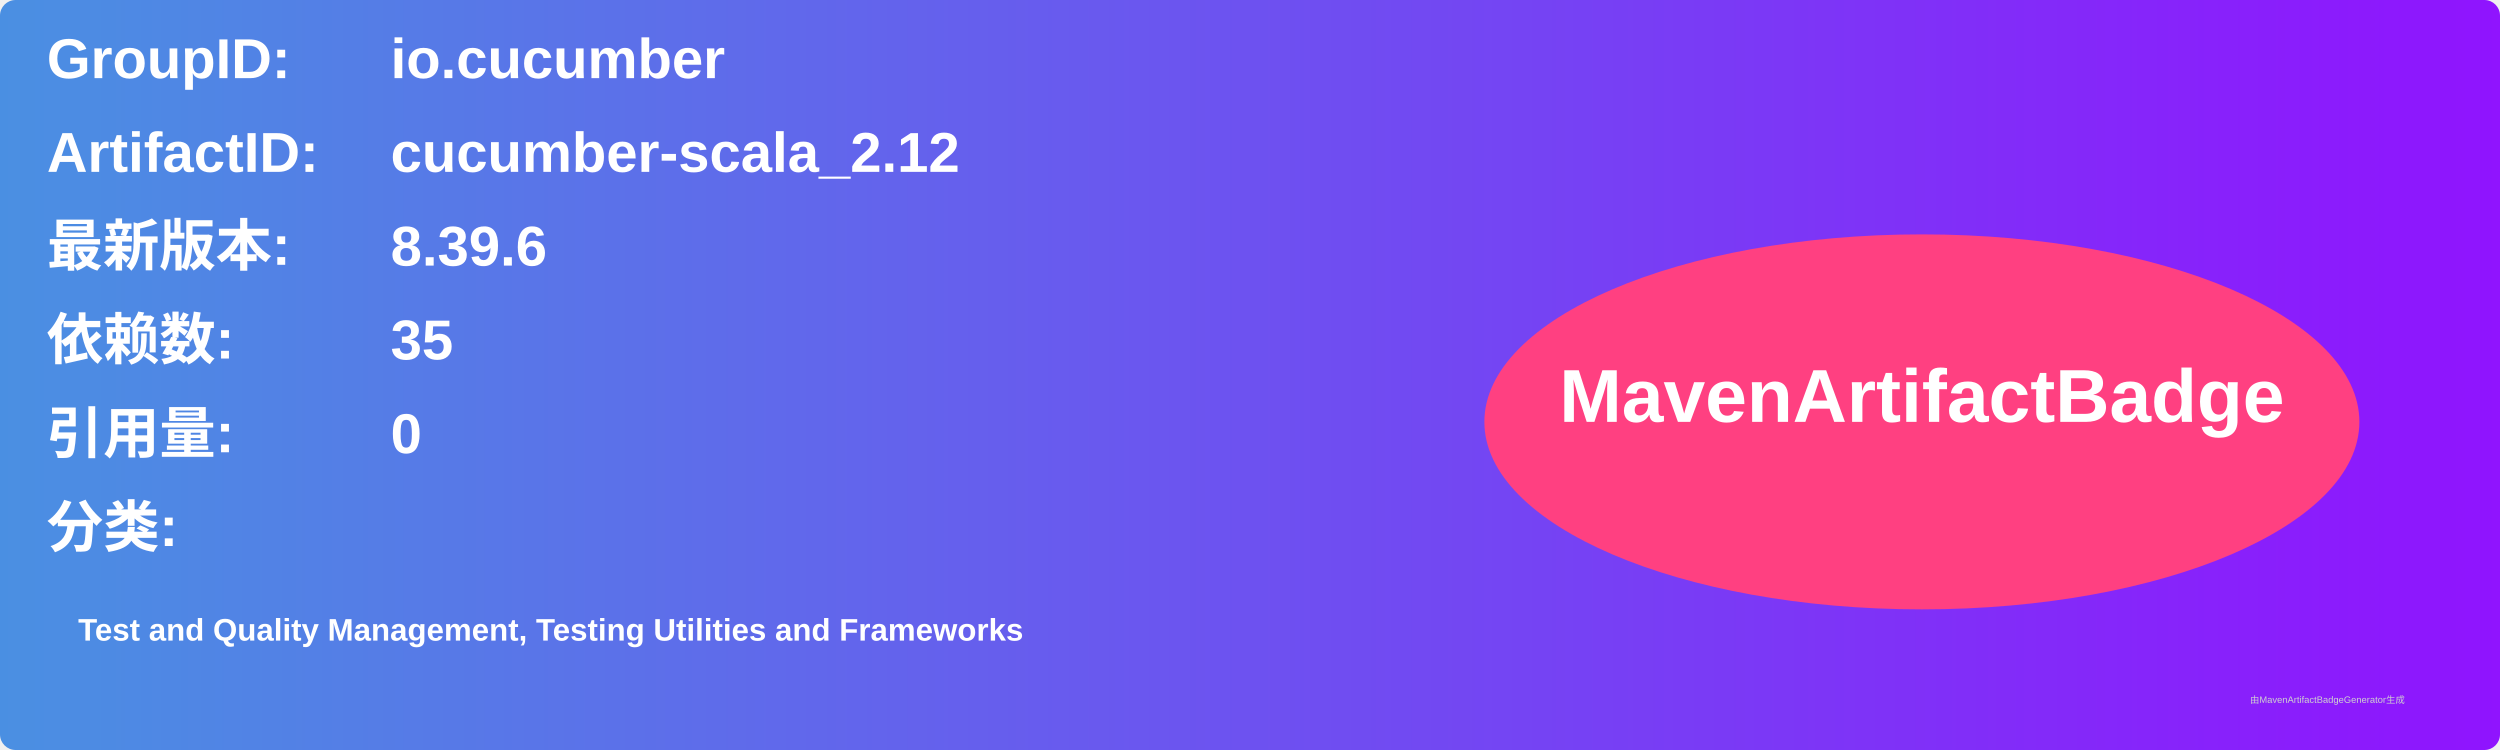
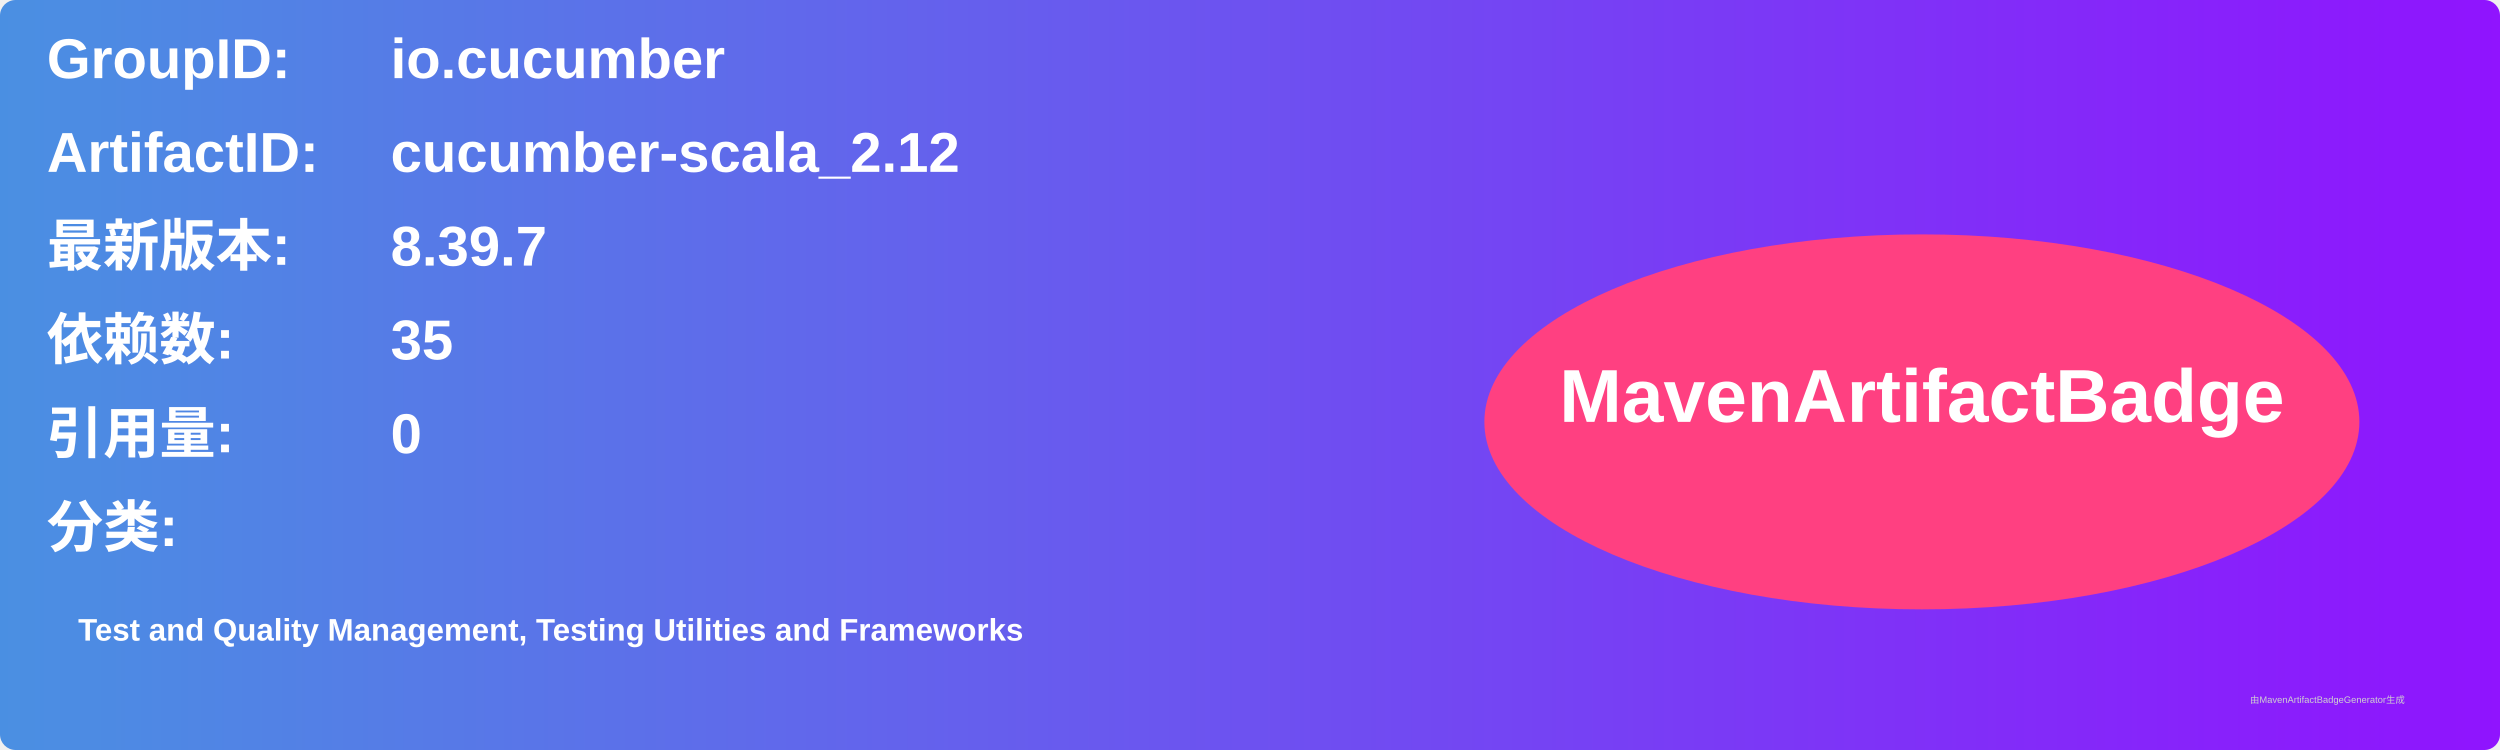
<svg xmlns="http://www.w3.org/2000/svg" width="800" height="240" viewBox="0 0 800 240">
  <linearGradient id="grad" x1="0%" y1="0%" x2="100%" y2="0%">
    <stop offset="0%" stop-color="#4a90e2" />
    <stop offset="100%" stop-color="#9013fe" />
  </linearGradient>
  <rect width="100%" height="100%" rx="5" ry="5" fill="url(#grad)" />
  <g transform="translate(15, 15)">
    <text x="0" y="10" font-family="Arial" font-size="18" fill="white" font-weight="bold" width="260">GroupID:</text>
    <text x="110" y="10" font-family="Arial" font-size="18" fill="white" font-weight="bold" width="460">io.cucumber</text>
    <text x="0" y="40" font-family="Arial" font-size="18" fill="white" font-weight="bold" width="260">ArtifactID:</text>
    <text x="110" y="40" font-family="Arial" font-size="18" fill="white" font-weight="bold" width="460">cucumber-scala_2.12</text>
    <text x="0" y="70" font-family="Arial" font-size="18" fill="white" font-weight="bold">最新版本:</text>
    <text x="110" y="70" font-family="Arial" font-size="18" fill="white" font-weight="bold">
-       <tspan font-weight="bold">8.39.6</tspan>
+       <tspan font-weight="bold">8.39.7</tspan>
    </text>
    <text x="0" y="100" font-family="Arial" font-size="18" fill="white" font-weight="bold">依赖数: </text>
    <text x="110" y="100" font-family="Arial" font-size="18" fill="white">
      <tspan font-weight="bold">35</tspan>
    </text>
    <text x="0" y="130" font-family="Arial" font-size="18" fill="white" font-weight="bold">引用量: </text>
    <text x="110" y="130" font-family="Arial" font-size="18" fill="white">
      <tspan font-weight="bold">0</tspan>
    </text>
    <text x="0" y="160" font-family="Arial" font-size="18" fill="white" font-weight="bold">分类:</text>
    <text x="10" y="190" font-family="Arial" font-size="10" fill="white">
      <tspan font-weight="bold">Test and Quality Management, Testing Utilities and Frameworks</tspan>
    </text>
    <ellipse cx="600" cy="120" rx="140" ry="60" fill="#ff4081" />
    <text x="600" y="120" text-anchor="middle" font-family="Arial" font-size="24" fill="white" font-weight="bold">MavenArtifactBadge</text>
  </g>
  <text x="720" y="225" font-family="Arial" font-size="3" fill="#d0d0d0">由MavenArtifactBadgeGenerator生成</text>
</svg>
